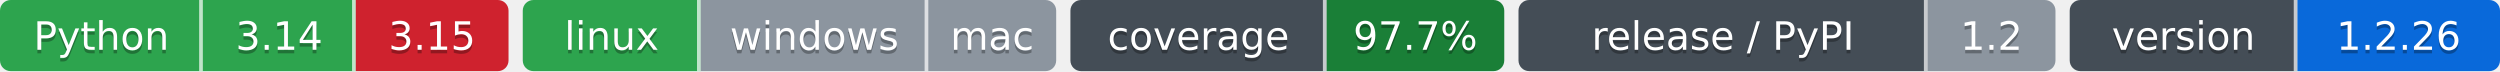
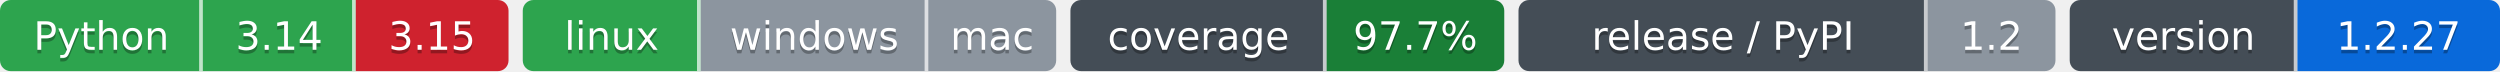
- <svg xmlns="http://www.w3.org/2000/svg" width="703" height="20" role="img" aria-label="Python: CI пройден; 3.14: CI пройден; 3.15: CI не пройден; linux: CI пройден; windows: проверка не проводилась; mac: проверка не проводилась; 97.7%: покрытие 97.7%; 1.2: выпуск v1.2.0, на PyPI не публикуется; 1.2.26: версия 1.2.26">
-   <clipPath id="z5a41aba90">
+ <svg xmlns="http://www.w3.org/2000/svg" width="703" height="20" role="img" aria-label="Python: CI пройден; 3.14: CI пройден; 3.15: CI не пройден; linux: CI пройден; windows: проверка не проводилась; mac: проверка не проводилась; 97.7%: покрытие 97.7%; 1.2: выпуск v1.2.0, на PyPI не публикуется; 1.2.27: версия 1.2.27">
+   <clipPath id="z901c7d9b0">
    <rect width="143" height="20" rx="3" x="0" />
  </clipPath>
-   <clipPath id="z5a41aba91">
+   <clipPath id="z901c7d9b1">
    <rect width="150" height="20" rx="3" x="147" />
  </clipPath>
-   <clipPath id="z5a41aba92">
+   <clipPath id="z901c7d9b2">
    <rect width="122" height="20" rx="3" x="301" />
  </clipPath>
-   <clipPath id="z5a41aba93">
+   <clipPath id="z901c7d9b3">
    <rect width="151" height="20" rx="3" x="427" />
  </clipPath>
-   <clipPath id="z5a41aba94">
+   <clipPath id="z901c7d9b4">
    <rect width="121" height="20" rx="3" x="582" />
  </clipPath>
  <g>
-     <rect x="0" width="57" height="20" fill="#2da44e" clip-path="url(#z5a41aba90)" />
-     <rect x="57" width="43" height="20" fill="#2da44e" clip-path="url(#z5a41aba90)" />
-     <rect x="100" width="43" height="20" fill="#cf222e" clip-path="url(#z5a41aba90)" />
-     <rect x="147" width="50" height="20" fill="#2da44e" clip-path="url(#z5a41aba91)" />
-     <rect x="197" width="64" height="20" fill="#8c959f" clip-path="url(#z5a41aba91)" />
-     <rect x="261" width="36" height="20" fill="#8c959f" clip-path="url(#z5a41aba91)" />
-     <rect x="301" width="72" height="20" fill="#444d56" clip-path="url(#z5a41aba92)" />
-     <rect x="373" width="50" height="20" fill="#1a7f37" clip-path="url(#z5a41aba92)" />
-     <rect x="427" width="115" height="20" fill="#444d56" clip-path="url(#z5a41aba93)" />
-     <rect x="542" width="36" height="20" fill="#8c959f" clip-path="url(#z5a41aba93)" />
-     <rect x="582" width="64" height="20" fill="#444d56" clip-path="url(#z5a41aba94)" />
-     <rect x="646" width="57" height="20" fill="#0969da" clip-path="url(#z5a41aba94)" />
+     <rect x="0" width="57" height="20" fill="#2da44e" clip-path="url(#z901c7d9b0)" />
+     <rect x="57" width="43" height="20" fill="#2da44e" clip-path="url(#z901c7d9b0)" />
+     <rect x="100" width="43" height="20" fill="#cf222e" clip-path="url(#z901c7d9b0)" />
+     <rect x="147" width="50" height="20" fill="#2da44e" clip-path="url(#z901c7d9b1)" />
+     <rect x="197" width="64" height="20" fill="#8c959f" clip-path="url(#z901c7d9b1)" />
+     <rect x="261" width="36" height="20" fill="#8c959f" clip-path="url(#z901c7d9b1)" />
+     <rect x="301" width="72" height="20" fill="#444d56" clip-path="url(#z901c7d9b2)" />
+     <rect x="373" width="50" height="20" fill="#1a7f37" clip-path="url(#z901c7d9b2)" />
+     <rect x="427" width="115" height="20" fill="#444d56" clip-path="url(#z901c7d9b3)" />
+     <rect x="542" width="36" height="20" fill="#8c959f" clip-path="url(#z901c7d9b3)" />
+     <rect x="582" width="64" height="20" fill="#444d56" clip-path="url(#z901c7d9b4)" />
+     <rect x="646" width="57" height="20" fill="#0969da" clip-path="url(#z901c7d9b4)" />
    <rect x="56" width="1" height="20" fill="#fff" fill-opacity=".7" />
    <rect x="99" width="1" height="20" fill="#fff" fill-opacity=".7" />
    <rect x="196" width="1" height="20" fill="#fff" fill-opacity=".7" />
    <rect x="260" width="1" height="20" fill="#fff" fill-opacity=".7" />
    <rect x="372" width="1" height="20" fill="#fff" fill-opacity=".7" />
    <rect x="541" width="1" height="20" fill="#fff" fill-opacity=".7" />
    <rect x="645" width="1" height="20" fill="#fff" fill-opacity=".7" />
  </g>
  <g fill="#fff" text-anchor="middle" font-family="Verdana,Geneva,DejaVu Sans,sans-serif" font-size="11">
    <text x="28.5" y="15" fill="#010101" fill-opacity=".3">Python</text>
    <text x="28.5" y="14">Python</text>
    <text x="78.5" y="15" fill="#010101" fill-opacity=".3">3.14</text>
    <text x="78.5" y="14">3.14</text>
    <text x="121.5" y="15" fill="#010101" fill-opacity=".3">3.15</text>
    <text x="121.5" y="14">3.15</text>
    <text x="172.0" y="15" fill="#010101" fill-opacity=".3">linux</text>
    <text x="172.0" y="14">linux</text>
    <text x="229.0" y="15" fill="#010101" fill-opacity=".3">windows</text>
    <text x="229.0" y="14">windows</text>
    <text x="279.0" y="15" fill="#010101" fill-opacity=".3">mac</text>
    <text x="279.0" y="14">mac</text>
    <text x="337.0" y="15" fill="#010101" fill-opacity=".3">coverage</text>
    <text x="337.0" y="14">coverage</text>
    <text x="398.0" y="15" fill="#010101" fill-opacity=".3">97.7%</text>
    <text x="398.0" y="14">97.7%</text>
    <text x="484.5" y="15" fill="#010101" fill-opacity=".3">release / PyPI</text>
    <text x="484.5" y="14">release / PyPI</text>
    <text x="560.0" y="15" fill="#010101" fill-opacity=".3">1.2</text>
    <text x="560.0" y="14">1.2</text>
    <text x="614.0" y="15" fill="#010101" fill-opacity=".3">version</text>
    <text x="614.0" y="14">version</text>
-     <text x="674.5" y="15" fill="#010101" fill-opacity=".3">1.2.26</text>
-     <text x="674.5" y="14">1.2.26</text>
+     <text x="674.5" y="15" fill="#010101" fill-opacity=".3">1.2.27</text>
+     <text x="674.5" y="14">1.2.27</text>
  </g>
</svg>
